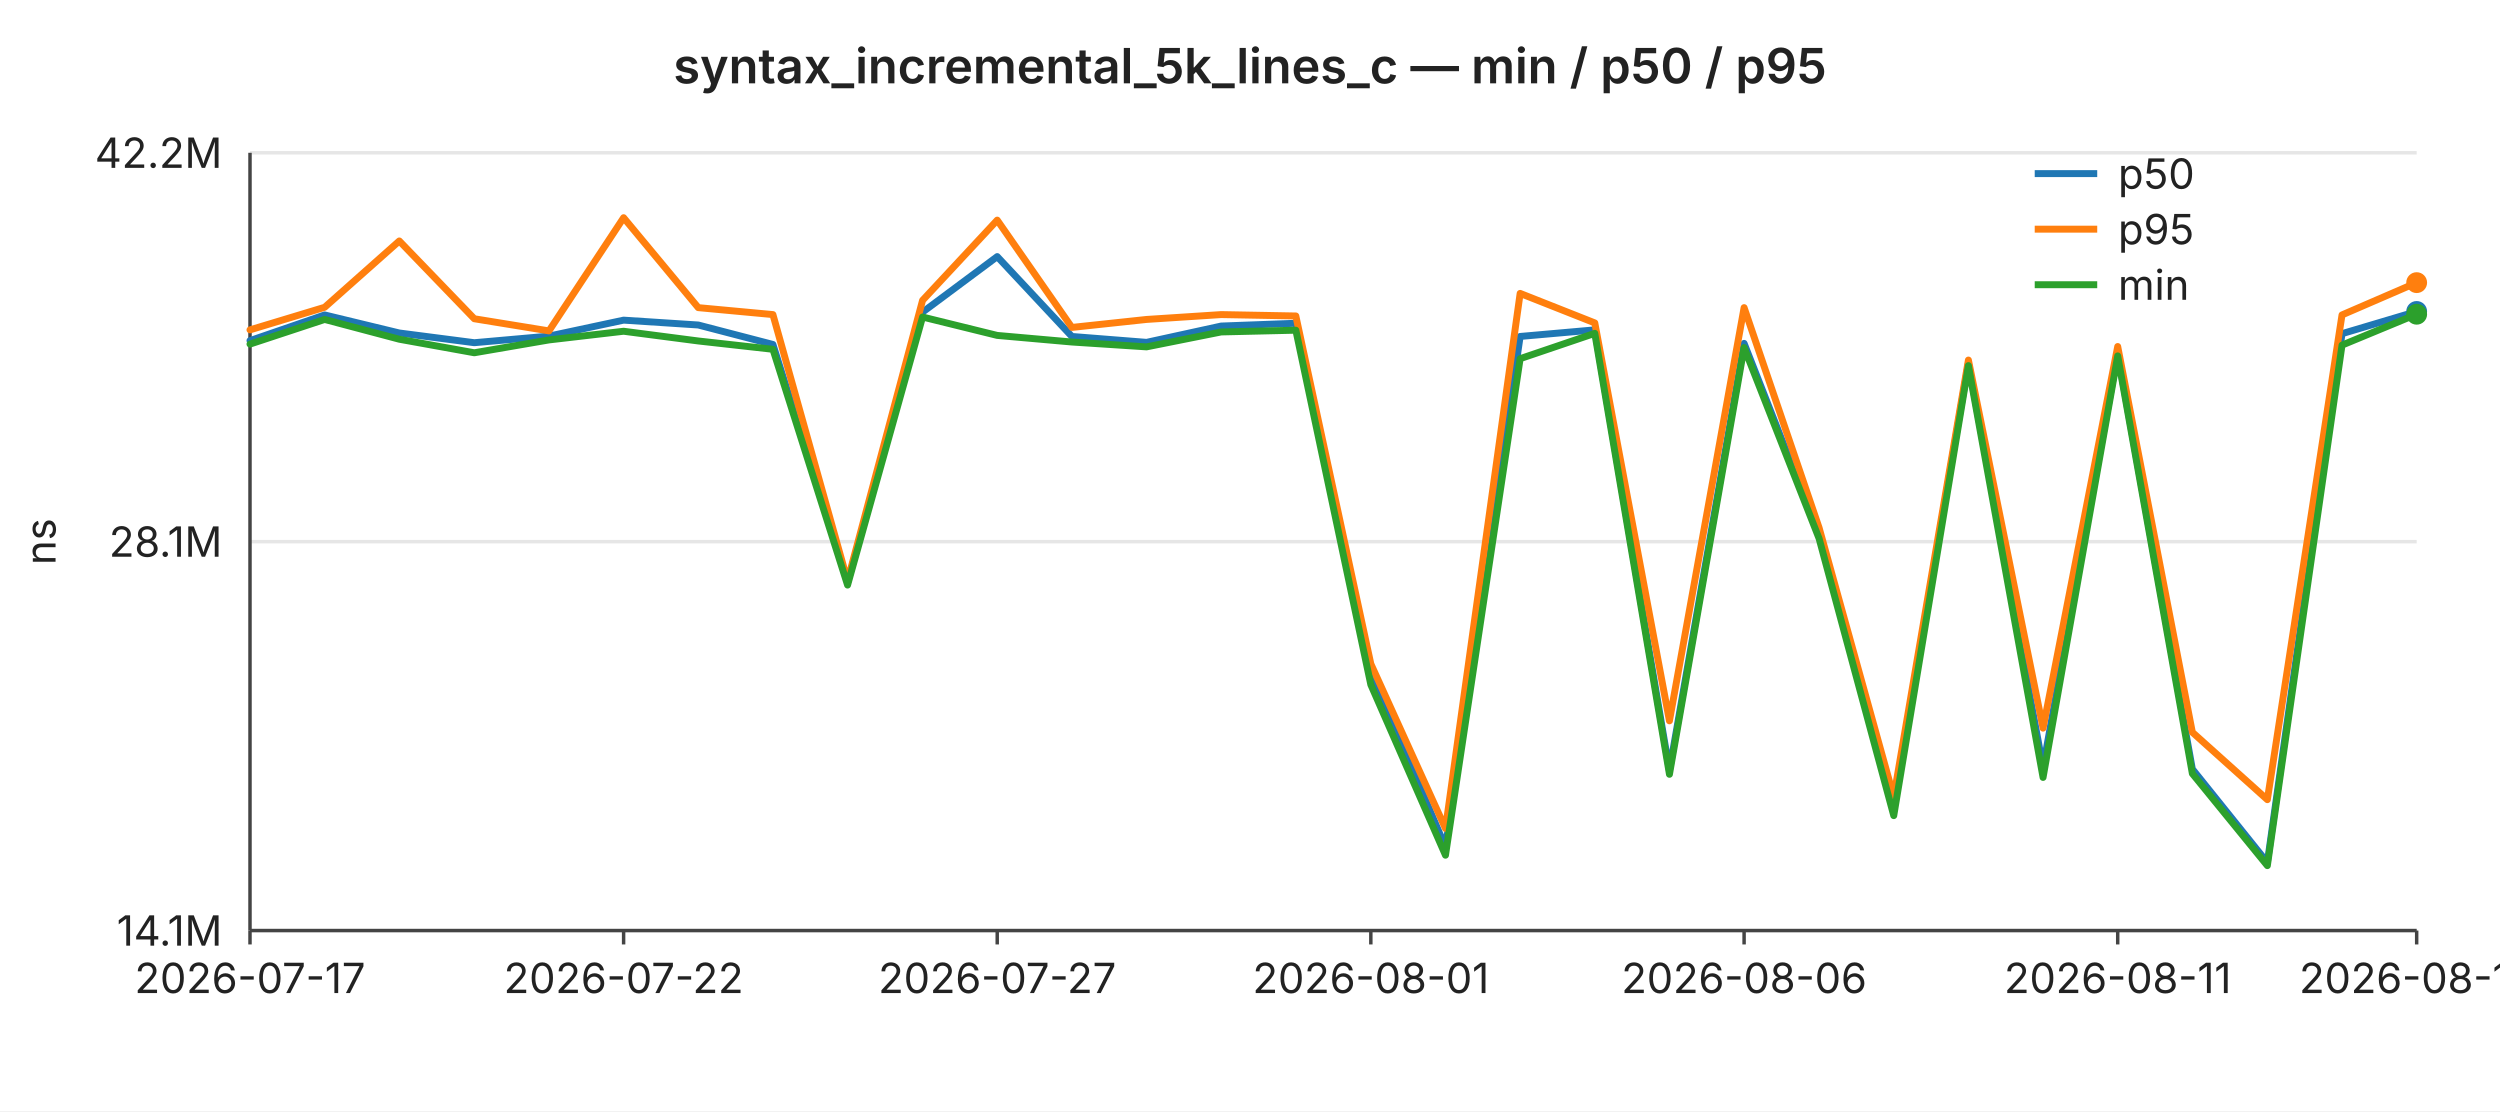
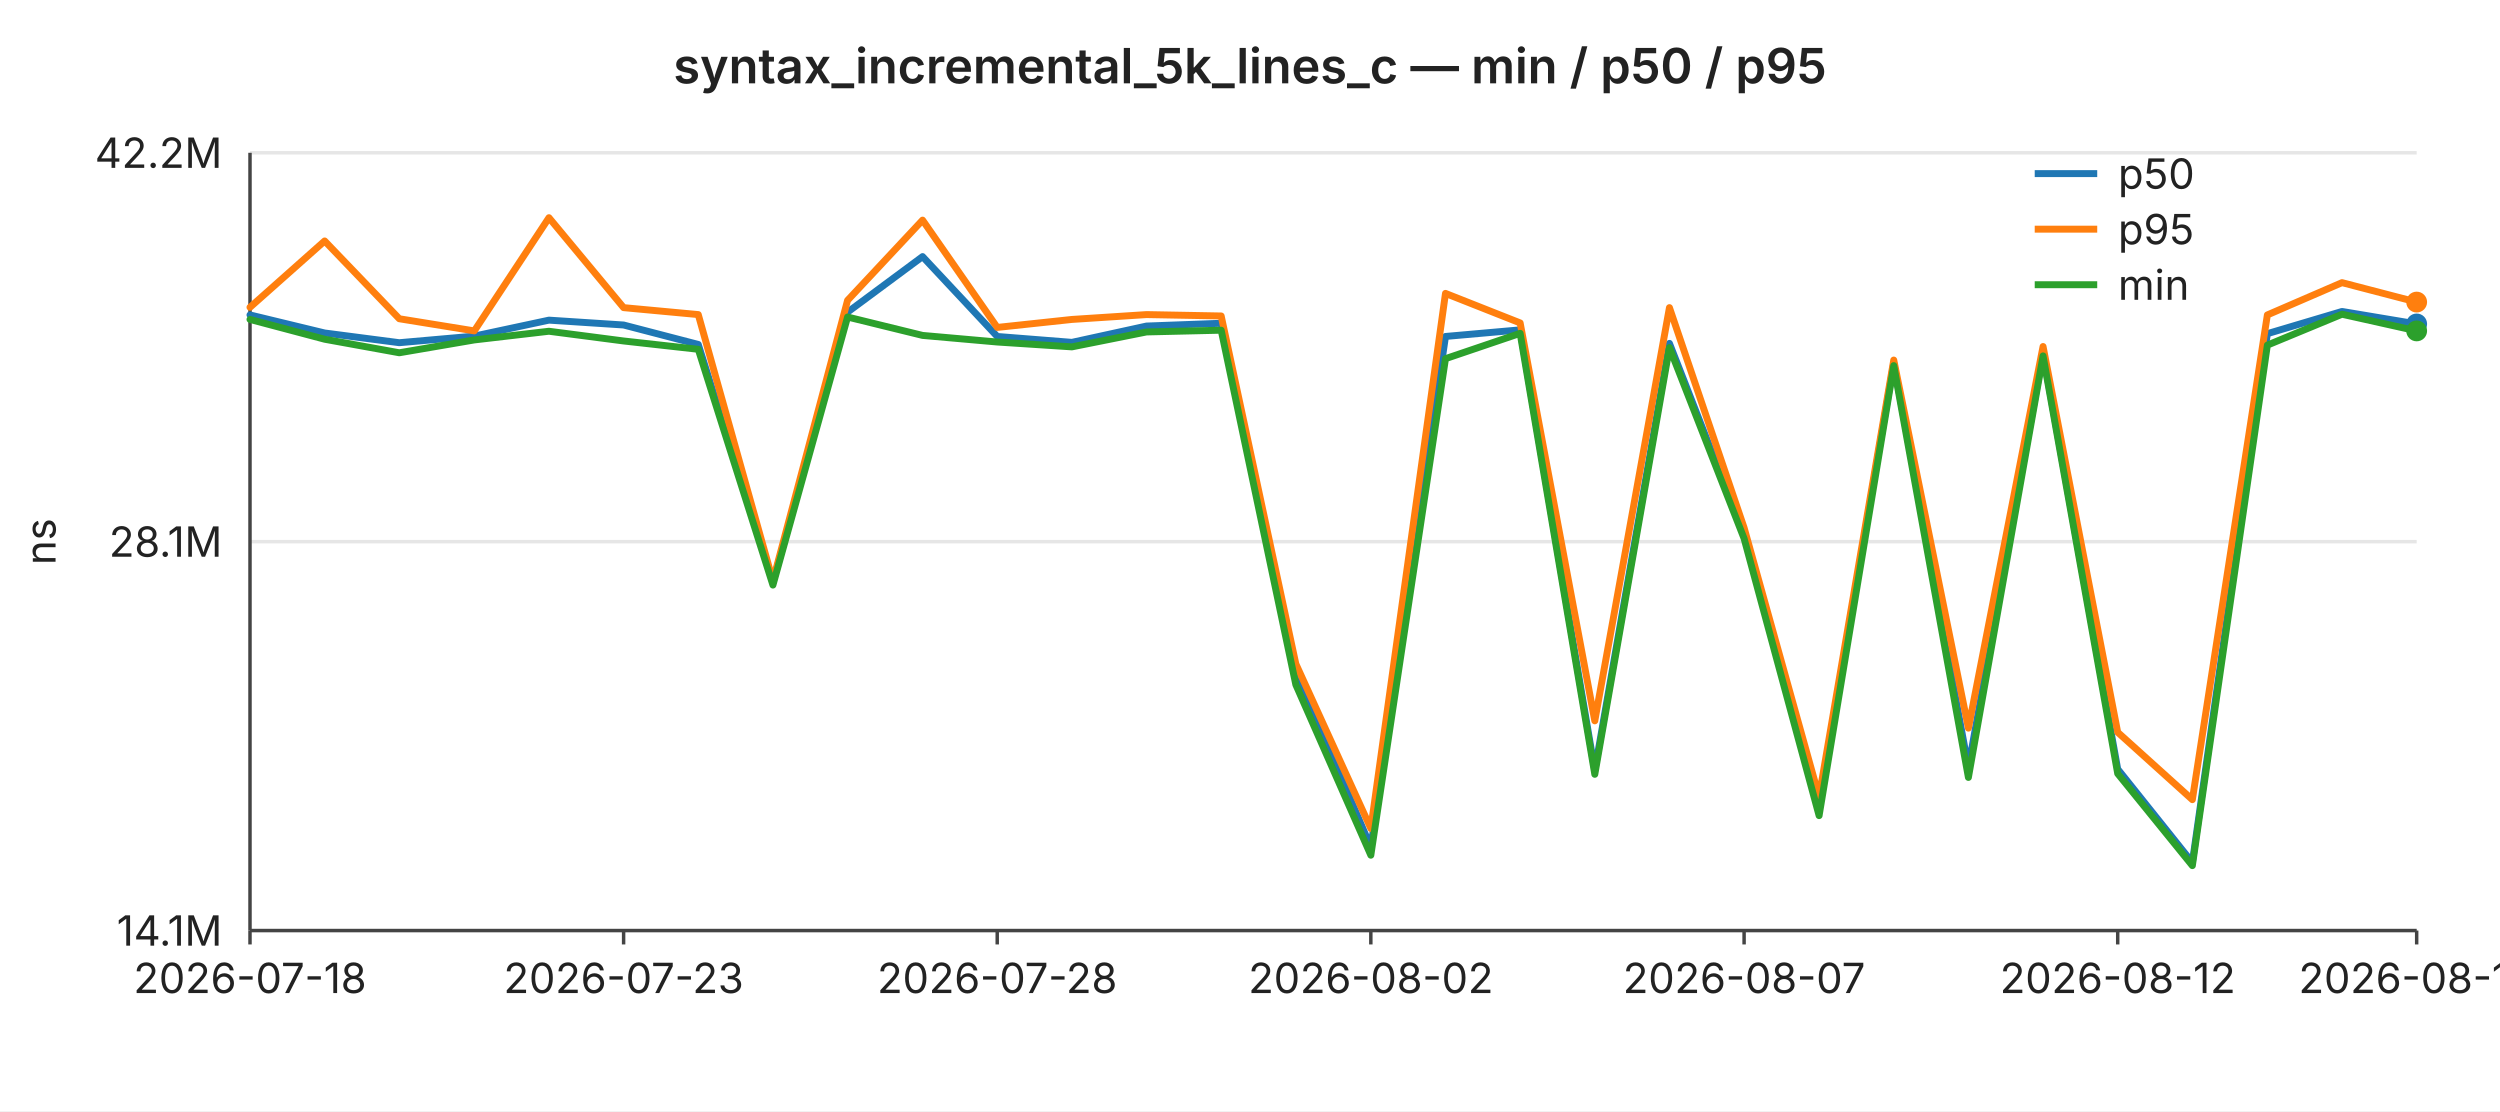
<svg xmlns="http://www.w3.org/2000/svg" width="720" height="320" viewBox="0 0 720 320" font-family="-apple-system,BlinkMacSystemFont,Segoe UI,sans-serif" font-size="12">
  <rect width="720" height="320" fill="#ffffff" />
  <text x="360" y="24" text-anchor="middle" font-size="14" font-weight="600" fill="#222">syntax_incremental_5k_lines_c — min / p50 / p95</text>
  <line x1="72" y1="44.0" x2="696" y2="44.0" stroke="#e6e6e6" stroke-width="1" />
  <text x="64" y="44.0" text-anchor="end" dominant-baseline="middle" fill="#222">42.2M</text>
  <line x1="72" y1="156.0" x2="696" y2="156.0" stroke="#e6e6e6" stroke-width="1" />
  <text x="64" y="156.0" text-anchor="end" dominant-baseline="middle" fill="#222">28.1M</text>
  <line x1="72" y1="268.0" x2="696" y2="268.0" stroke="#e6e6e6" stroke-width="1" />
  <text x="64" y="268.0" text-anchor="end" dominant-baseline="middle" fill="#222">14.1M</text>
  <text x="16" y="156" text-anchor="middle" fill="#222" transform="rotate(-90 16 156)">ns</text>
  <line x1="72" y1="44" x2="72" y2="268" stroke="#444" stroke-width="1" />
  <line x1="72" y1="268" x2="696" y2="268" stroke="#444" stroke-width="1" />
  <line x1="72.0" y1="268" x2="72.0" y2="272" stroke="#444" stroke-width="1" />
-   <text x="72.0" y="286" text-anchor="middle" fill="#222">2026-07-17</text>
+   <text x="72.0" y="286" text-anchor="middle" fill="#222">2026-07-18</text>
  <line x1="179.6" y1="268" x2="179.6" y2="272" stroke="#444" stroke-width="1" />
-   <text x="179.6" y="286" text-anchor="middle" fill="#222">2026-07-22</text>
+   <text x="179.6" y="286" text-anchor="middle" fill="#222">2026-07-23</text>
  <line x1="287.2" y1="268" x2="287.2" y2="272" stroke="#444" stroke-width="1" />
-   <text x="287.2" y="286" text-anchor="middle" fill="#222">2026-07-27</text>
+   <text x="287.2" y="286" text-anchor="middle" fill="#222">2026-07-28</text>
  <line x1="394.8" y1="268" x2="394.8" y2="272" stroke="#444" stroke-width="1" />
-   <text x="394.8" y="286" text-anchor="middle" fill="#222">2026-08-01</text>
+   <text x="394.8" y="286" text-anchor="middle" fill="#222">2026-08-02</text>
  <line x1="502.3" y1="268" x2="502.3" y2="272" stroke="#444" stroke-width="1" />
-   <text x="502.3" y="286" text-anchor="middle" fill="#222">2026-08-06</text>
+   <text x="502.3" y="286" text-anchor="middle" fill="#222">2026-08-07</text>
  <line x1="609.9" y1="268" x2="609.9" y2="272" stroke="#444" stroke-width="1" />
-   <text x="609.9" y="286" text-anchor="middle" fill="#222">2026-08-11</text>
+   <text x="609.9" y="286" text-anchor="middle" fill="#222">2026-08-12</text>
  <line x1="696.0" y1="268" x2="696.0" y2="272" stroke="#444" stroke-width="1" />
-   <text x="696.0" y="286" text-anchor="middle" fill="#222">2026-08-15</text>
-   <polyline fill="none" stroke="#1f77b4" stroke-width="2" stroke-linejoin="round" stroke-linecap="round" points="72.0,98.1 93.5,90.7 115.0,95.9 136.6,98.7 158.1,96.8 179.6,92.2 201.1,93.6 222.6,99.2 244.1,167.8 265.7,89.9 287.2,73.9 308.7,96.9 330.2,98.6 351.7,93.9 373.2,93.1 394.8,193.1 416.3,244.0 437.8,96.9 459.3,95.0 480.8,221.9 502.3,98.9 523.9,154.0 545.4,231.3 566.9,104.6 588.4,221.0 609.9,101.8 631.4,221.5 653.0,248.4 674.5,96.1 696.0,89.7" />
-   <circle cx="696.0" cy="89.7" r="3" fill="#1f77b4" />
-   <polyline fill="none" stroke="#ff7f0e" stroke-width="2" stroke-linejoin="round" stroke-linecap="round" points="72.0,95.0 93.5,88.5 115.0,69.4 136.6,91.8 158.1,95.3 179.6,62.7 201.1,88.6 222.6,90.6 244.1,167.3 265.7,86.5 287.2,63.4 308.7,94.3 330.2,92.0 351.7,90.6 373.2,91.0 394.8,191.2 416.3,238.6 437.8,84.5 459.3,93.0 480.8,207.6 502.3,88.6 523.9,152.0 545.4,229.5 566.9,103.7 588.4,209.7 609.9,99.8 631.4,210.9 653.0,230.3 674.5,90.7 696.0,81.4" />
-   <circle cx="696.0" cy="81.4" r="3" fill="#ff7f0e" />
-   <polyline fill="none" stroke="#2ca02c" stroke-width="2" stroke-linejoin="round" stroke-linecap="round" points="72.0,99.1 93.5,92.0 115.0,97.7 136.6,101.6 158.1,97.9 179.6,95.4 201.1,98.2 222.6,100.6 244.1,168.5 265.7,91.3 287.2,96.6 308.7,98.5 330.2,99.9 351.7,95.6 373.2,95.1 394.8,197.2 416.3,246.3 437.8,103.3 459.3,96.0 480.8,223.0 502.3,100.1 523.9,155.1 545.4,234.9 566.9,105.3 588.4,223.9 609.9,102.5 631.4,222.8 653.0,249.3 674.5,99.4 696.0,90.5" />
-   <circle cx="696.0" cy="90.5" r="3" fill="#2ca02c" />
+   <text x="696.0" y="286" text-anchor="middle" fill="#222">2026-08-16</text>
+   <polyline fill="none" stroke="#1f77b4" stroke-width="2" stroke-linejoin="round" stroke-linecap="round" points="72.0,90.7 93.5,95.9 115.0,98.7 136.6,96.8 158.1,92.2 179.6,93.6 201.1,99.2 222.6,167.8 244.1,89.9 265.7,73.9 287.2,96.9 308.7,98.6 330.2,93.9 351.7,93.1 373.2,193.1 394.8,244.0 416.3,96.9 437.8,95.0 459.3,221.9 480.8,98.9 502.3,154.0 523.9,231.3 545.4,104.6 566.9,221.0 588.4,101.8 609.9,221.5 631.4,248.4 653.0,96.1 674.5,89.7 696.0,93.3" />
+   <circle cx="696.0" cy="93.3" r="3" fill="#1f77b4" />
+   <polyline fill="none" stroke="#ff7f0e" stroke-width="2" stroke-linejoin="round" stroke-linecap="round" points="72.0,88.5 93.5,69.4 115.0,91.8 136.6,95.3 158.1,62.7 179.6,88.6 201.1,90.6 222.6,167.3 244.1,86.5 265.7,63.4 287.2,94.3 308.7,92.0 330.2,90.6 351.7,91.0 373.2,191.2 394.8,238.6 416.3,84.5 437.8,93.0 459.3,207.6 480.8,88.6 502.3,152.0 523.9,229.5 545.4,103.7 566.9,209.7 588.4,99.8 609.9,210.9 631.4,230.3 653.0,90.7 674.5,81.4 696.0,87.0" />
+   <circle cx="696.0" cy="87.0" r="3" fill="#ff7f0e" />
+   <polyline fill="none" stroke="#2ca02c" stroke-width="2" stroke-linejoin="round" stroke-linecap="round" points="72.0,92.0 93.5,97.7 115.0,101.6 136.6,97.9 158.1,95.4 179.6,98.2 201.1,100.6 222.6,168.5 244.1,91.3 265.7,96.6 287.2,98.5 308.7,99.9 330.2,95.6 351.7,95.1 373.2,197.2 394.8,246.3 416.3,103.3 437.8,96.0 459.3,223.0 480.8,100.1 502.3,155.1 523.9,234.9 545.4,105.3 566.9,223.9 588.4,102.5 609.9,222.8 631.4,249.3 653.0,99.4 674.5,90.5 696.0,95.3" />
+   <circle cx="696.0" cy="95.3" r="3" fill="#2ca02c" />
  <line x1="586" y1="50" x2="604" y2="50" stroke="#1f77b4" stroke-width="2" />
  <text x="610" y="50" dominant-baseline="middle" fill="#222">p50</text>
  <line x1="586" y1="66" x2="604" y2="66" stroke="#ff7f0e" stroke-width="2" />
  <text x="610" y="66" dominant-baseline="middle" fill="#222">p95</text>
  <line x1="586" y1="82" x2="604" y2="82" stroke="#2ca02c" stroke-width="2" />
  <text x="610" y="82" dominant-baseline="middle" fill="#222">min</text>
</svg>
